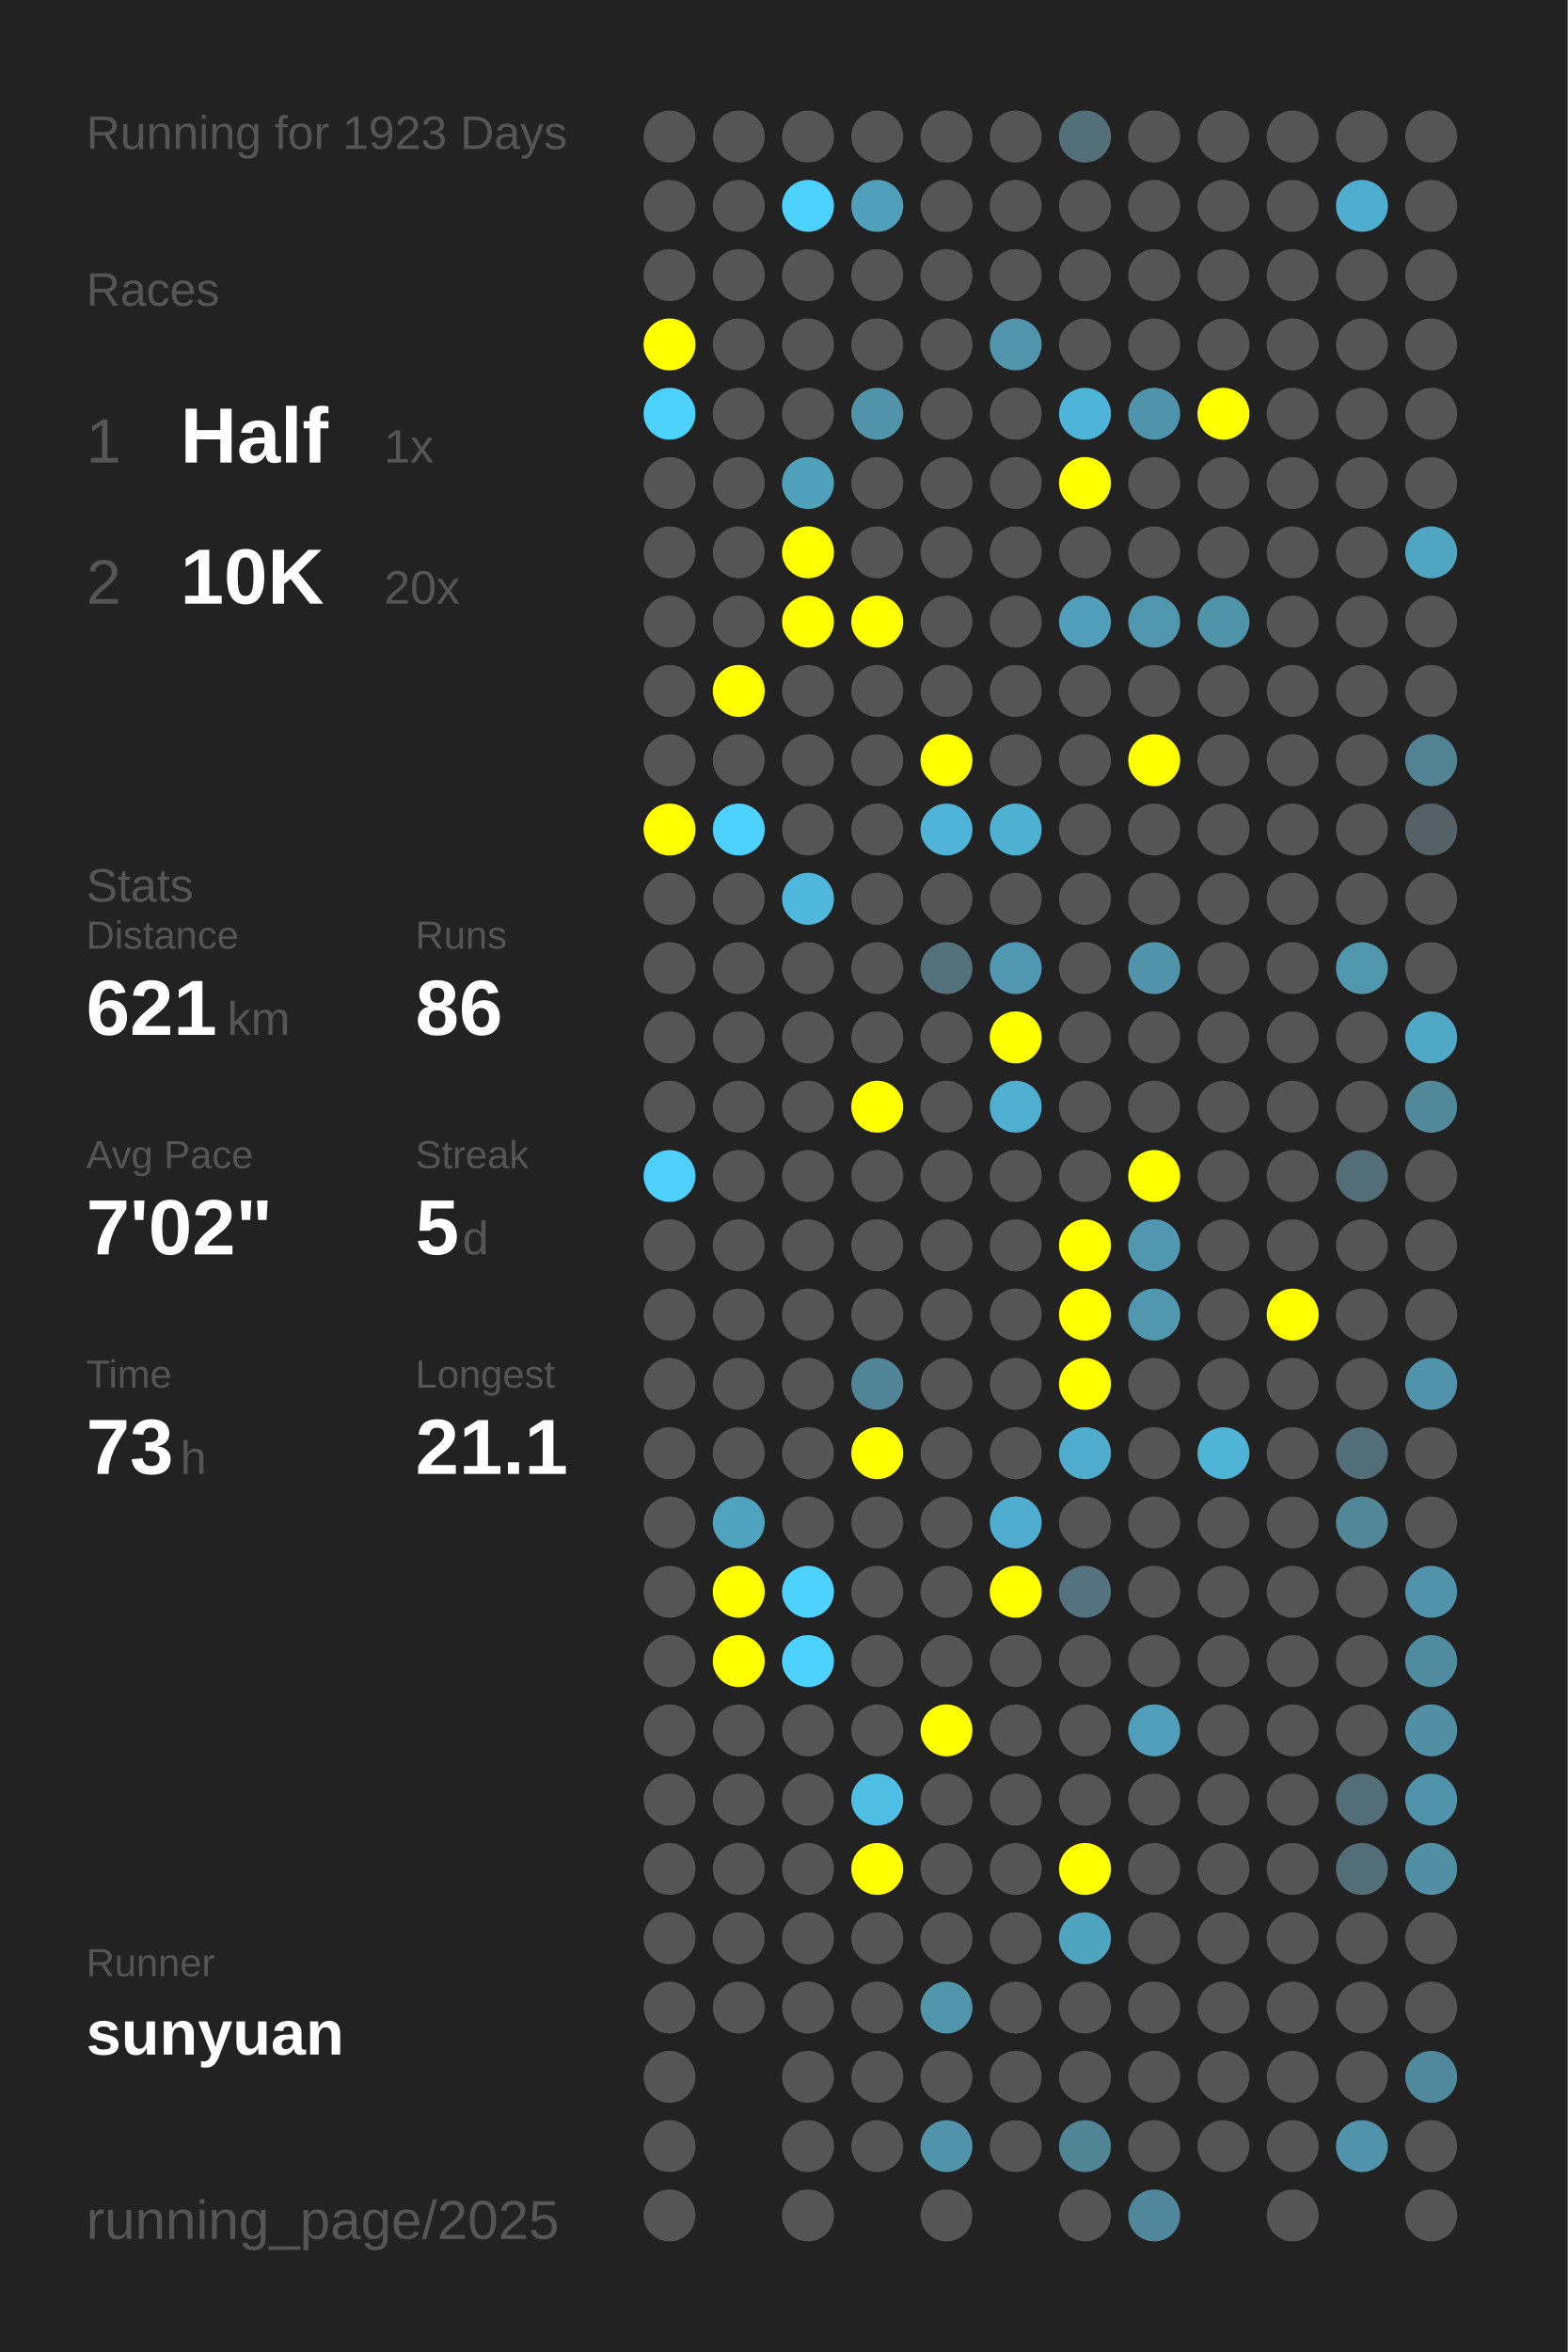
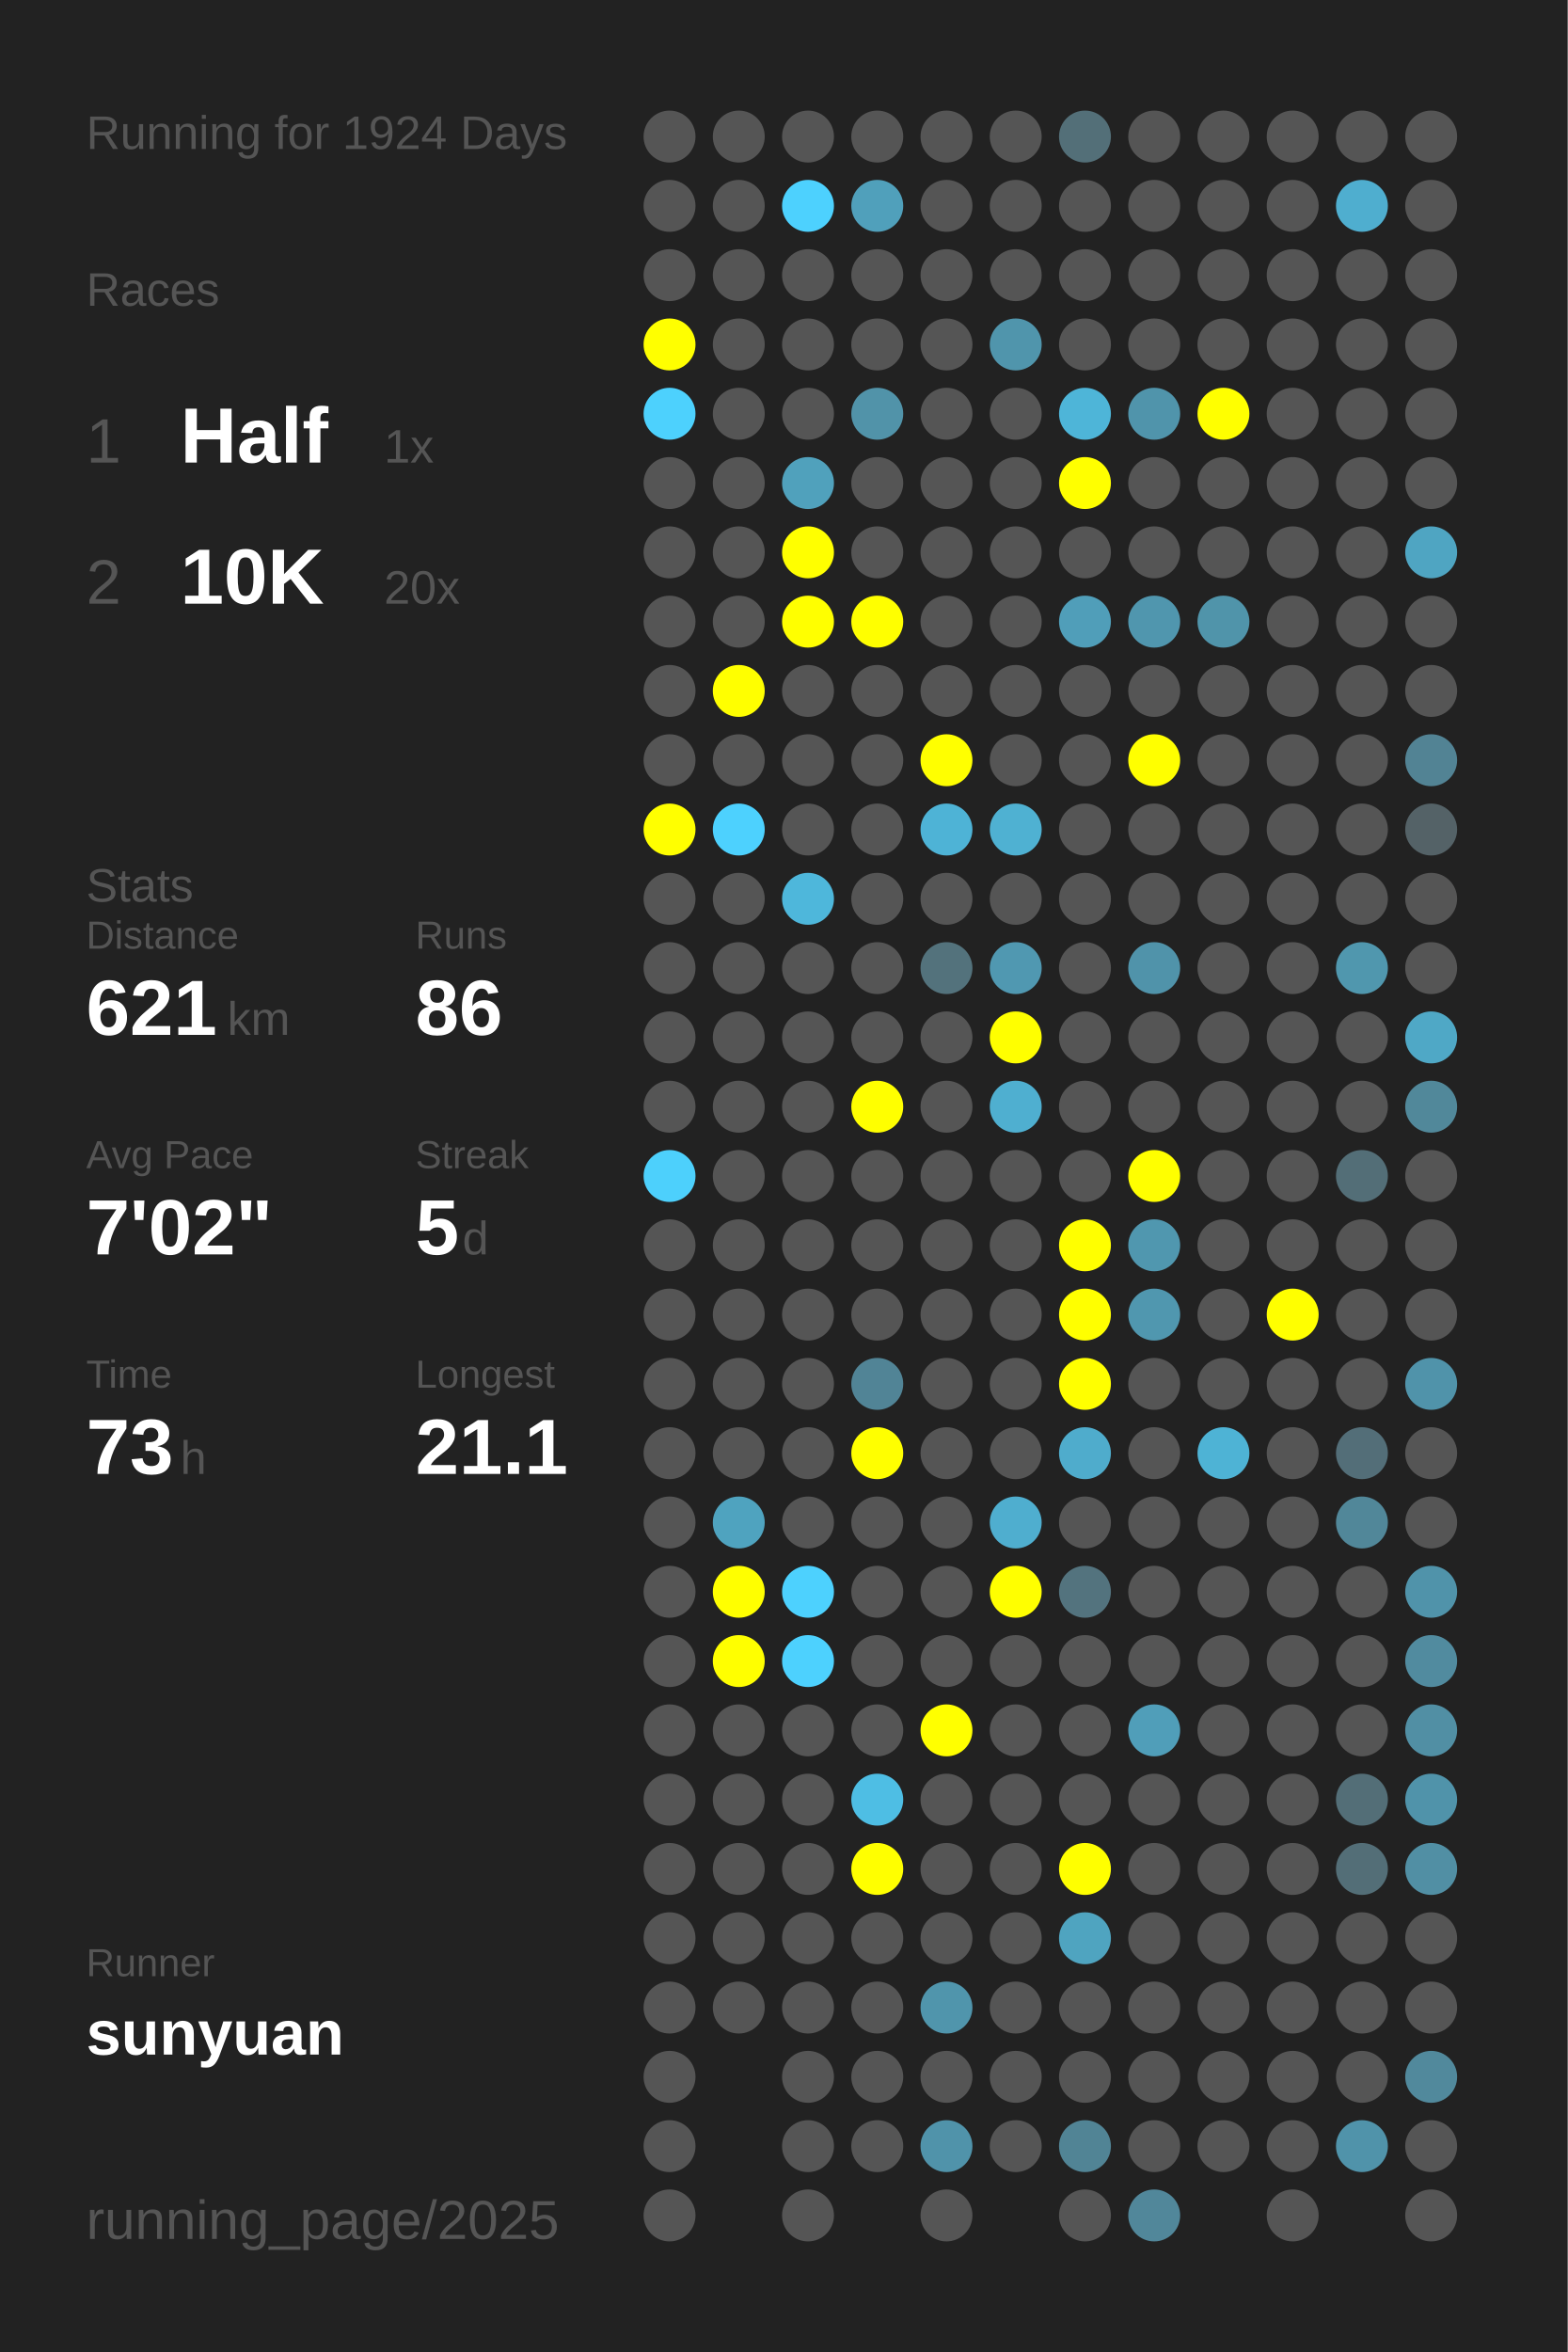
<svg xmlns="http://www.w3.org/2000/svg" baseProfile="full" height="300mm" version="1.1" viewBox="0,0,200,300" width="200mm">
  <defs />
  <rect fill="#222222" height="300" width="200" x="0" y="0" />
-   <text fill="#555555" style="font-size:6px; font-family:Arial;" x="11" y="19">Running for 1923 Days</text>
+   <text fill="#555555" style="font-size:6px; font-family:Arial;" x="11" y="19">Running for 1924 Days</text>
  <text fill="#555555" style="font-size:6px; font-family:Arial;" x="11" y="39">Races</text>
  <text fill="#555555" style="font-size:8px; font-family:Arial;" x="11" y="59">1</text>
  <text fill="#FFFFFF" style="font-size:10px; font-family:Arial; font-weight:bold;" x="23" y="59">Half</text>
  <text fill="#555555" style="font-size:6px; font-family:Arial;" x="49" y="59">1x</text>
  <text fill="#555555" style="font-size:8px; font-family:Arial;" x="11" y="77">2</text>
  <text fill="#FFFFFF" style="font-size:10px; font-family:Arial; font-weight:bold;" x="23" y="77">10K</text>
  <text fill="#555555" style="font-size:6px; font-family:Arial;" x="49" y="77">20x</text>
  <text fill="#555555" style="font-size:6px; font-family:Arial;" x="11" y="115">Stats</text>
  <text fill="#555555" style="font-size:5px; font-family:Arial;" x="11" y="121">Distance</text>
  <text fill="#FFFFFF" style="font-size:10px; font-family:Arial; font-weight:bold;" x="11" y="132">621</text>
  <text fill="#555555" style="font-size:6px; font-family:Arial;" x="29" y="132">km</text>
  <text fill="#555555" style="font-size:5px; font-family:Arial;" x="53" y="121">Runs</text>
  <text fill="#FFFFFF" style="font-size:10px; font-family:Arial; font-weight:bold;" x="53" y="132">86</text>
  <text fill="#555555" style="font-size:5px; font-family:Arial;" x="11" y="149">Avg Pace</text>
  <text fill="#FFFFFF" style="font-size:10px; font-family:Arial; font-weight:bold;" x="11" y="160">7'02"</text>
  <text fill="#555555" style="font-size:5px; font-family:Arial;" x="53" y="149">Streak</text>
  <text fill="#FFFFFF" style="font-size:10px; font-family:Arial; font-weight:bold;" x="53" y="160">5</text>
  <text fill="#555555" style="font-size:6px; font-family:Arial;" x="59" y="160">d</text>
  <text fill="#555555" style="font-size:5px; font-family:Arial;" x="11" y="177">Time</text>
  <text fill="#FFFFFF" style="font-size:10px; font-family:Arial; font-weight:bold;" x="11" y="188">73</text>
  <text fill="#555555" style="font-size:6px; font-family:Arial;" x="23" y="188">h</text>
  <text fill="#555555" style="font-size:5px; font-family:Arial;" x="53" y="177">Longest</text>
  <text fill="#FFFFFF" style="font-size:10px; font-family:Arial; font-weight:bold;" x="53" y="188">21.1</text>
  <text fill="#555555" style="font-size:5px; font-family:Arial;" x="11" y="252.065">Runner</text>
  <text fill="#FFFFFF" style="font-size:8px; font-family:Arial; font-weight:bold;" x="11" y="262.065">sunyuan</text>
  <text fill="#555555" style="font-size:7px; font-family:Arial;" x="11" y="285.581">running_page/2025</text>
  <circle cx="85.417" cy="17.419" fill="#555555" r="3.312" />
  <circle cx="85.417" cy="26.258" fill="#555555" r="3.312" />
  <circle cx="85.417" cy="35.097" fill="#555555" r="3.312" />
  <circle cx="85.417" cy="43.935" fill="#FFFF00" r="3.312" />
  <circle cx="85.417" cy="52.774" fill="#4dd1fd" r="3.312" />
  <circle cx="85.417" cy="61.613" fill="#555555" r="3.312" />
  <circle cx="85.417" cy="70.452" fill="#555555" r="3.312" />
  <circle cx="85.417" cy="79.29" fill="#555555" r="3.312" />
  <circle cx="85.417" cy="88.129" fill="#555555" r="3.312" />
  <circle cx="85.417" cy="96.968" fill="#555555" r="3.312" />
  <circle cx="85.417" cy="105.806" fill="#FFFF00" r="3.312" />
  <circle cx="85.417" cy="114.645" fill="#555555" r="3.312" />
  <circle cx="85.417" cy="123.484" fill="#555555" r="3.312" />
  <circle cx="85.417" cy="132.323" fill="#555555" r="3.312" />
  <circle cx="85.417" cy="141.161" fill="#555555" r="3.312" />
  <circle cx="85.417" cy="150" fill="#4dd0fc" r="3.312" />
  <circle cx="85.417" cy="158.839" fill="#555555" r="3.312" />
  <circle cx="85.417" cy="167.677" fill="#555555" r="3.312" />
  <circle cx="85.417" cy="176.516" fill="#555555" r="3.312" />
  <circle cx="85.417" cy="185.355" fill="#555555" r="3.312" />
  <circle cx="85.417" cy="194.194" fill="#555555" r="3.312" />
  <circle cx="85.417" cy="203.032" fill="#555555" r="3.312" />
  <circle cx="85.417" cy="211.871" fill="#555555" r="3.312" />
  <circle cx="85.417" cy="220.71" fill="#555555" r="3.312" />
  <circle cx="85.417" cy="229.548" fill="#555555" r="3.312" />
  <circle cx="85.417" cy="238.387" fill="#555555" r="3.312" />
  <circle cx="85.417" cy="247.226" fill="#555555" r="3.312" />
  <circle cx="85.417" cy="256.065" fill="#555555" r="3.312" />
  <circle cx="85.417" cy="264.903" fill="#555555" r="3.312" />
  <circle cx="85.417" cy="273.742" fill="#555555" r="3.312" />
  <circle cx="85.417" cy="282.581" fill="#555555" r="3.312" />
  <circle cx="94.25" cy="17.419" fill="#555555" r="3.312" />
  <circle cx="94.25" cy="26.258" fill="#555555" r="3.312" />
  <circle cx="94.25" cy="35.097" fill="#555555" r="3.312" />
  <circle cx="94.25" cy="43.935" fill="#555555" r="3.312" />
  <circle cx="94.25" cy="52.774" fill="#555555" r="3.312" />
  <circle cx="94.25" cy="61.613" fill="#555555" r="3.312" />
  <circle cx="94.25" cy="70.452" fill="#555555" r="3.312" />
  <circle cx="94.25" cy="79.29" fill="#555555" r="3.312" />
  <circle cx="94.25" cy="88.129" fill="#FFFF00" r="3.312" />
  <circle cx="94.25" cy="96.968" fill="#555555" r="3.312" />
  <circle cx="94.25" cy="105.806" fill="#4dd1fe" r="3.312" />
  <circle cx="94.25" cy="114.645" fill="#555555" r="3.312" />
  <circle cx="94.25" cy="123.484" fill="#555555" r="3.312" />
  <circle cx="94.25" cy="132.323" fill="#555555" r="3.312" />
  <circle cx="94.25" cy="141.161" fill="#555555" r="3.312" />
  <circle cx="94.25" cy="150" fill="#555555" r="3.312" />
  <circle cx="94.25" cy="158.839" fill="#555555" r="3.312" />
  <circle cx="94.25" cy="167.677" fill="#555555" r="3.312" />
  <circle cx="94.25" cy="176.516" fill="#555555" r="3.312" />
  <circle cx="94.25" cy="185.355" fill="#555555" r="3.312" />
  <circle cx="94.25" cy="194.194" fill="#4fa3bf" r="3.312" />
  <circle cx="94.25" cy="203.032" fill="#FFFF00" r="3.312" />
  <circle cx="94.25" cy="211.871" fill="#FFFF00" r="3.312" />
  <circle cx="94.25" cy="220.71" fill="#555555" r="3.312" />
  <circle cx="94.25" cy="229.548" fill="#555555" r="3.312" />
  <circle cx="94.25" cy="238.387" fill="#555555" r="3.312" />
  <circle cx="94.25" cy="247.226" fill="#555555" r="3.312" />
  <circle cx="94.25" cy="256.065" fill="#555555" r="3.312" />
  <circle cx="103.083" cy="17.419" fill="#555555" r="3.312" />
  <circle cx="103.083" cy="26.258" fill="#4dd1fe" r="3.312" />
  <circle cx="103.083" cy="35.097" fill="#555555" r="3.312" />
  <circle cx="103.083" cy="43.935" fill="#555555" r="3.312" />
  <circle cx="103.083" cy="52.774" fill="#555555" r="3.312" />
  <circle cx="103.083" cy="61.613" fill="#50a1bc" r="3.312" />
  <circle cx="103.083" cy="70.452" fill="#FFFF00" r="3.312" />
  <circle cx="103.083" cy="79.29" fill="#FFFF00" r="3.312" />
  <circle cx="103.083" cy="88.129" fill="#555555" r="3.312" />
  <circle cx="103.083" cy="96.968" fill="#555555" r="3.312" />
  <circle cx="103.083" cy="105.806" fill="#555555" r="3.312" />
  <circle cx="103.083" cy="114.645" fill="#4eb7db" r="3.312" />
  <circle cx="103.083" cy="123.484" fill="#555555" r="3.312" />
  <circle cx="103.083" cy="132.323" fill="#555555" r="3.312" />
  <circle cx="103.083" cy="141.161" fill="#555555" r="3.312" />
  <circle cx="103.083" cy="150" fill="#555555" r="3.312" />
  <circle cx="103.083" cy="158.839" fill="#555555" r="3.312" />
  <circle cx="103.083" cy="167.677" fill="#555555" r="3.312" />
  <circle cx="103.083" cy="176.516" fill="#555555" r="3.312" />
  <circle cx="103.083" cy="185.355" fill="#555555" r="3.312" />
  <circle cx="103.083" cy="194.194" fill="#555555" r="3.312" />
  <circle cx="103.083" cy="203.032" fill="#4dd1fe" r="3.312" />
  <circle cx="103.083" cy="211.871" fill="#4dd1fe" r="3.312" />
  <circle cx="103.083" cy="220.71" fill="#555555" r="3.312" />
  <circle cx="103.083" cy="229.548" fill="#555555" r="3.312" />
  <circle cx="103.083" cy="238.387" fill="#555555" r="3.312" />
  <circle cx="103.083" cy="247.226" fill="#555555" r="3.312" />
  <circle cx="103.083" cy="256.065" fill="#555555" r="3.312" />
  <circle cx="103.083" cy="264.903" fill="#555555" r="3.312" />
  <circle cx="103.083" cy="273.742" fill="#555555" r="3.312" />
  <circle cx="103.083" cy="282.581" fill="#555555" r="3.312" />
  <circle cx="111.917" cy="17.419" fill="#555555" r="3.312" />
  <circle cx="111.917" cy="26.258" fill="#50a0bb" r="3.312" />
  <circle cx="111.917" cy="35.097" fill="#555555" r="3.312" />
  <circle cx="111.917" cy="43.935" fill="#555555" r="3.312" />
  <circle cx="111.917" cy="52.774" fill="#5193a9" r="3.312" />
  <circle cx="111.917" cy="61.613" fill="#555555" r="3.312" />
  <circle cx="111.917" cy="70.452" fill="#555555" r="3.312" />
  <circle cx="111.917" cy="79.29" fill="#FFFF00" r="3.312" />
  <circle cx="111.917" cy="88.129" fill="#555555" r="3.312" />
  <circle cx="111.917" cy="96.968" fill="#555555" r="3.312" />
  <circle cx="111.917" cy="105.806" fill="#555555" r="3.312" />
  <circle cx="111.917" cy="114.645" fill="#555555" r="3.312" />
  <circle cx="111.917" cy="123.484" fill="#555555" r="3.312" />
  <circle cx="111.917" cy="132.323" fill="#555555" r="3.312" />
  <circle cx="111.917" cy="141.161" fill="#FFFF00" r="3.312" />
  <circle cx="111.917" cy="150" fill="#555555" r="3.312" />
  <circle cx="111.917" cy="158.839" fill="#555555" r="3.312" />
  <circle cx="111.917" cy="167.677" fill="#555555" r="3.312" />
  <circle cx="111.917" cy="176.516" fill="#518496" r="3.312" />
  <circle cx="111.917" cy="185.355" fill="#FFFF00" r="3.312" />
  <circle cx="111.917" cy="194.194" fill="#555555" r="3.312" />
  <circle cx="111.917" cy="203.032" fill="#555555" r="3.312" />
  <circle cx="111.917" cy="211.871" fill="#555555" r="3.312" />
  <circle cx="111.917" cy="220.71" fill="#555555" r="3.312" />
  <circle cx="111.917" cy="229.548" fill="#4ebee4" r="3.312" />
  <circle cx="111.917" cy="238.387" fill="#FFFF00" r="3.312" />
  <circle cx="111.917" cy="247.226" fill="#555555" r="3.312" />
  <circle cx="111.917" cy="256.065" fill="#555555" r="3.312" />
  <circle cx="111.917" cy="264.903" fill="#555555" r="3.312" />
  <circle cx="111.917" cy="273.742" fill="#555555" r="3.312" />
  <circle cx="120.75" cy="17.419" fill="#555555" r="3.312" />
  <circle cx="120.75" cy="26.258" fill="#555555" r="3.312" />
  <circle cx="120.75" cy="35.097" fill="#555555" r="3.312" />
  <circle cx="120.75" cy="43.935" fill="#555555" r="3.312" />
  <circle cx="120.75" cy="52.774" fill="#555555" r="3.312" />
  <circle cx="120.75" cy="61.613" fill="#555555" r="3.312" />
  <circle cx="120.75" cy="70.452" fill="#555555" r="3.312" />
  <circle cx="120.75" cy="79.29" fill="#555555" r="3.312" />
  <circle cx="120.75" cy="88.129" fill="#555555" r="3.312" />
  <circle cx="120.75" cy="96.968" fill="#FFFF00" r="3.312" />
  <circle cx="120.75" cy="105.806" fill="#4eb3d6" r="3.312" />
  <circle cx="120.75" cy="114.645" fill="#555555" r="3.312" />
  <circle cx="120.75" cy="123.484" fill="#53727c" r="3.312" />
  <circle cx="120.75" cy="132.323" fill="#555555" r="3.312" />
  <circle cx="120.75" cy="141.161" fill="#555555" r="3.312" />
  <circle cx="120.75" cy="150" fill="#555555" r="3.312" />
  <circle cx="120.75" cy="158.839" fill="#555555" r="3.312" />
  <circle cx="120.75" cy="167.677" fill="#555555" r="3.312" />
  <circle cx="120.75" cy="176.516" fill="#555555" r="3.312" />
  <circle cx="120.75" cy="185.355" fill="#555555" r="3.312" />
  <circle cx="120.75" cy="194.194" fill="#555555" r="3.312" />
  <circle cx="120.75" cy="203.032" fill="#555555" r="3.312" />
  <circle cx="120.75" cy="211.871" fill="#555555" r="3.312" />
  <circle cx="120.75" cy="220.71" fill="#FFFF00" r="3.312" />
  <circle cx="120.75" cy="229.548" fill="#555555" r="3.312" />
  <circle cx="120.75" cy="238.387" fill="#555555" r="3.312" />
  <circle cx="120.75" cy="247.226" fill="#555555" r="3.312" />
  <circle cx="120.75" cy="256.065" fill="#5095ac" r="3.312" />
  <circle cx="120.75" cy="264.903" fill="#555555" r="3.312" />
  <circle cx="120.75" cy="273.742" fill="#5093aa" r="3.312" />
  <circle cx="120.75" cy="282.581" fill="#555555" r="3.312" />
  <circle cx="129.583" cy="17.419" fill="#555555" r="3.312" />
  <circle cx="129.583" cy="26.258" fill="#555555" r="3.312" />
  <circle cx="129.583" cy="35.097" fill="#555555" r="3.312" />
  <circle cx="129.583" cy="43.935" fill="#5095ac" r="3.312" />
  <circle cx="129.583" cy="52.774" fill="#555555" r="3.312" />
  <circle cx="129.583" cy="61.613" fill="#555555" r="3.312" />
  <circle cx="129.583" cy="70.452" fill="#555555" r="3.312" />
  <circle cx="129.583" cy="79.29" fill="#555555" r="3.312" />
  <circle cx="129.583" cy="88.129" fill="#555555" r="3.312" />
  <circle cx="129.583" cy="96.968" fill="#555555" r="3.312" />
  <circle cx="129.583" cy="105.806" fill="#4fb1d2" r="3.312" />
  <circle cx="129.583" cy="114.645" fill="#555555" r="3.312" />
  <circle cx="129.583" cy="123.484" fill="#5098b1" r="3.312" />
  <circle cx="129.583" cy="132.323" fill="#FFFF00" r="3.312" />
  <circle cx="129.583" cy="141.161" fill="#4fafd0" r="3.312" />
  <circle cx="129.583" cy="150" fill="#555555" r="3.312" />
  <circle cx="129.583" cy="158.839" fill="#555555" r="3.312" />
  <circle cx="129.583" cy="167.677" fill="#555555" r="3.312" />
  <circle cx="129.583" cy="176.516" fill="#555555" r="3.312" />
  <circle cx="129.583" cy="185.355" fill="#555555" r="3.312" />
  <circle cx="129.583" cy="194.194" fill="#4faecf" r="3.312" />
  <circle cx="129.583" cy="203.032" fill="#FFFF00" r="3.312" />
  <circle cx="129.583" cy="211.871" fill="#555555" r="3.312" />
  <circle cx="129.583" cy="220.71" fill="#555555" r="3.312" />
  <circle cx="129.583" cy="229.548" fill="#555555" r="3.312" />
  <circle cx="129.583" cy="238.387" fill="#555555" r="3.312" />
  <circle cx="129.583" cy="247.226" fill="#555555" r="3.312" />
  <circle cx="129.583" cy="256.065" fill="#555555" r="3.312" />
  <circle cx="129.583" cy="264.903" fill="#555555" r="3.312" />
  <circle cx="129.583" cy="273.742" fill="#555555" r="3.312" />
  <circle cx="138.417" cy="17.419" fill="#536f78" r="3.312" />
  <circle cx="138.417" cy="26.258" fill="#555555" r="3.312" />
  <circle cx="138.417" cy="35.097" fill="#555555" r="3.312" />
  <circle cx="138.417" cy="43.935" fill="#555555" r="3.312" />
  <circle cx="138.417" cy="52.774" fill="#4eb5d8" r="3.312" />
  <circle cx="138.417" cy="61.613" fill="#FFFF00" r="3.312" />
  <circle cx="138.417" cy="70.452" fill="#555555" r="3.312" />
  <circle cx="138.417" cy="79.29" fill="#509eb9" r="3.312" />
  <circle cx="138.417" cy="88.129" fill="#555555" r="3.312" />
  <circle cx="138.417" cy="96.968" fill="#555555" r="3.312" />
  <circle cx="138.417" cy="105.806" fill="#555555" r="3.312" />
  <circle cx="138.417" cy="114.645" fill="#555555" r="3.312" />
  <circle cx="138.417" cy="123.484" fill="#555555" r="3.312" />
  <circle cx="138.417" cy="132.323" fill="#555555" r="3.312" />
  <circle cx="138.417" cy="141.161" fill="#555555" r="3.312" />
  <circle cx="138.417" cy="150" fill="#555555" r="3.312" />
  <circle cx="138.417" cy="158.839" fill="#FFFF00" r="3.312" />
  <circle cx="138.417" cy="167.677" fill="#FFFF00" r="3.312" />
  <circle cx="138.417" cy="176.516" fill="#FFFF00" r="3.312" />
  <circle cx="138.417" cy="185.355" fill="#4faccc" r="3.312" />
  <circle cx="138.417" cy="194.194" fill="#555555" r="3.312" />
  <circle cx="138.417" cy="203.032" fill="#53737e" r="3.312" />
  <circle cx="138.417" cy="211.871" fill="#555555" r="3.312" />
  <circle cx="138.417" cy="220.71" fill="#555555" r="3.312" />
  <circle cx="138.417" cy="229.548" fill="#555555" r="3.312" />
  <circle cx="138.417" cy="238.387" fill="#FFFF00" r="3.312" />
  <circle cx="138.417" cy="247.226" fill="#4fa4c0" r="3.312" />
  <circle cx="138.417" cy="256.065" fill="#555555" r="3.312" />
  <circle cx="138.417" cy="264.903" fill="#555555" r="3.312" />
  <circle cx="138.417" cy="273.742" fill="#518495" r="3.312" />
  <circle cx="138.417" cy="282.581" fill="#555555" r="3.312" />
  <circle cx="147.25" cy="17.419" fill="#555555" r="3.312" />
  <circle cx="147.25" cy="26.258" fill="#555555" r="3.312" />
  <circle cx="147.25" cy="35.097" fill="#555555" r="3.312" />
  <circle cx="147.25" cy="43.935" fill="#555555" r="3.312" />
  <circle cx="147.25" cy="52.774" fill="#5094ab" r="3.312" />
  <circle cx="147.25" cy="61.613" fill="#555555" r="3.312" />
  <circle cx="147.25" cy="70.452" fill="#555555" r="3.312" />
  <circle cx="147.25" cy="79.29" fill="#5096ae" r="3.312" />
  <circle cx="147.25" cy="88.129" fill="#555555" r="3.312" />
  <circle cx="147.25" cy="96.968" fill="#FFFF00" r="3.312" />
  <circle cx="147.25" cy="105.806" fill="#555555" r="3.312" />
  <circle cx="147.25" cy="114.645" fill="#555555" r="3.312" />
  <circle cx="147.25" cy="123.484" fill="#5093aa" r="3.312" />
  <circle cx="147.25" cy="132.323" fill="#555555" r="3.312" />
  <circle cx="147.25" cy="141.161" fill="#555555" r="3.312" />
  <circle cx="147.25" cy="150" fill="#FFFF00" r="3.312" />
  <circle cx="147.25" cy="158.839" fill="#5097af" r="3.312" />
  <circle cx="147.25" cy="167.677" fill="#5097af" r="3.312" />
  <circle cx="147.25" cy="176.516" fill="#555555" r="3.312" />
  <circle cx="147.25" cy="185.355" fill="#555555" r="3.312" />
  <circle cx="147.25" cy="194.194" fill="#555555" r="3.312" />
  <circle cx="147.25" cy="203.032" fill="#555555" r="3.312" />
  <circle cx="147.25" cy="211.871" fill="#555555" r="3.312" />
  <circle cx="147.25" cy="220.71" fill="#509eb9" r="3.312" />
  <circle cx="147.25" cy="229.548" fill="#555555" r="3.312" />
  <circle cx="147.25" cy="238.387" fill="#555555" r="3.312" />
  <circle cx="147.25" cy="247.226" fill="#555555" r="3.312" />
  <circle cx="147.25" cy="256.065" fill="#555555" r="3.312" />
  <circle cx="147.25" cy="264.903" fill="#555555" r="3.312" />
  <circle cx="147.25" cy="273.742" fill="#555555" r="3.312" />
  <circle cx="147.25" cy="282.581" fill="#51879a" r="3.312" />
  <circle cx="156.083" cy="17.419" fill="#555555" r="3.312" />
  <circle cx="156.083" cy="26.258" fill="#555555" r="3.312" />
  <circle cx="156.083" cy="35.097" fill="#555555" r="3.312" />
  <circle cx="156.083" cy="43.935" fill="#555555" r="3.312" />
  <circle cx="156.083" cy="52.774" fill="#FFFF00" r="3.312" />
  <circle cx="156.083" cy="61.613" fill="#555555" r="3.312" />
  <circle cx="156.083" cy="70.452" fill="#555555" r="3.312" />
  <circle cx="156.083" cy="79.29" fill="#5094aa" r="3.312" />
  <circle cx="156.083" cy="88.129" fill="#555555" r="3.312" />
  <circle cx="156.083" cy="96.968" fill="#555555" r="3.312" />
  <circle cx="156.083" cy="105.806" fill="#555555" r="3.312" />
  <circle cx="156.083" cy="114.645" fill="#555555" r="3.312" />
  <circle cx="156.083" cy="123.484" fill="#555555" r="3.312" />
  <circle cx="156.083" cy="132.323" fill="#555555" r="3.312" />
  <circle cx="156.083" cy="141.161" fill="#555555" r="3.312" />
  <circle cx="156.083" cy="150" fill="#555555" r="3.312" />
  <circle cx="156.083" cy="158.839" fill="#555555" r="3.312" />
  <circle cx="156.083" cy="167.677" fill="#555555" r="3.312" />
  <circle cx="156.083" cy="176.516" fill="#555555" r="3.312" />
  <circle cx="156.083" cy="185.355" fill="#4eb3d5" r="3.312" />
  <circle cx="156.083" cy="194.194" fill="#555555" r="3.312" />
  <circle cx="156.083" cy="203.032" fill="#555555" r="3.312" />
  <circle cx="156.083" cy="211.871" fill="#555555" r="3.312" />
  <circle cx="156.083" cy="220.71" fill="#555555" r="3.312" />
  <circle cx="156.083" cy="229.548" fill="#555555" r="3.312" />
  <circle cx="156.083" cy="238.387" fill="#555555" r="3.312" />
  <circle cx="156.083" cy="247.226" fill="#555555" r="3.312" />
  <circle cx="156.083" cy="256.065" fill="#555555" r="3.312" />
  <circle cx="156.083" cy="264.903" fill="#555555" r="3.312" />
  <circle cx="156.083" cy="273.742" fill="#555555" r="3.312" />
  <circle cx="164.917" cy="17.419" fill="#555555" r="3.312" />
  <circle cx="164.917" cy="26.258" fill="#555555" r="3.312" />
  <circle cx="164.917" cy="35.097" fill="#555555" r="3.312" />
  <circle cx="164.917" cy="43.935" fill="#555555" r="3.312" />
  <circle cx="164.917" cy="52.774" fill="#555555" r="3.312" />
  <circle cx="164.917" cy="61.613" fill="#555555" r="3.312" />
  <circle cx="164.917" cy="70.452" fill="#555555" r="3.312" />
  <circle cx="164.917" cy="79.29" fill="#555555" r="3.312" />
  <circle cx="164.917" cy="88.129" fill="#555555" r="3.312" />
  <circle cx="164.917" cy="96.968" fill="#555555" r="3.312" />
  <circle cx="164.917" cy="105.806" fill="#555555" r="3.312" />
  <circle cx="164.917" cy="114.645" fill="#555555" r="3.312" />
  <circle cx="164.917" cy="123.484" fill="#555555" r="3.312" />
  <circle cx="164.917" cy="132.323" fill="#555555" r="3.312" />
  <circle cx="164.917" cy="141.161" fill="#555555" r="3.312" />
  <circle cx="164.917" cy="150" fill="#555555" r="3.312" />
  <circle cx="164.917" cy="158.839" fill="#555555" r="3.312" />
  <circle cx="164.917" cy="167.677" fill="#FFFF00" r="3.312" />
  <circle cx="164.917" cy="176.516" fill="#555555" r="3.312" />
  <circle cx="164.917" cy="185.355" fill="#555555" r="3.312" />
  <circle cx="164.917" cy="194.194" fill="#555555" r="3.312" />
  <circle cx="164.917" cy="203.032" fill="#555555" r="3.312" />
  <circle cx="164.917" cy="211.871" fill="#555555" r="3.312" />
  <circle cx="164.917" cy="220.71" fill="#555555" r="3.312" />
  <circle cx="164.917" cy="229.548" fill="#555555" r="3.312" />
  <circle cx="164.917" cy="238.387" fill="#555555" r="3.312" />
  <circle cx="164.917" cy="247.226" fill="#555555" r="3.312" />
  <circle cx="164.917" cy="256.065" fill="#555555" r="3.312" />
  <circle cx="164.917" cy="264.903" fill="#555555" r="3.312" />
  <circle cx="164.917" cy="273.742" fill="#555555" r="3.312" />
  <circle cx="164.917" cy="282.581" fill="#555555" r="3.312" />
  <circle cx="173.75" cy="17.419" fill="#555555" r="3.312" />
  <circle cx="173.75" cy="26.258" fill="#4faecf" r="3.312" />
  <circle cx="173.75" cy="35.097" fill="#555555" r="3.312" />
  <circle cx="173.75" cy="43.935" fill="#555555" r="3.312" />
  <circle cx="173.75" cy="52.774" fill="#555555" r="3.312" />
  <circle cx="173.75" cy="61.613" fill="#555555" r="3.312" />
  <circle cx="173.75" cy="70.452" fill="#555555" r="3.312" />
  <circle cx="173.75" cy="79.29" fill="#555555" r="3.312" />
  <circle cx="173.75" cy="88.129" fill="#555555" r="3.312" />
  <circle cx="173.75" cy="96.968" fill="#555555" r="3.312" />
  <circle cx="173.75" cy="105.806" fill="#555555" r="3.312" />
  <circle cx="173.75" cy="114.645" fill="#555555" r="3.312" />
  <circle cx="173.75" cy="123.484" fill="#5097ae" r="3.312" />
  <circle cx="173.75" cy="132.323" fill="#555555" r="3.312" />
  <circle cx="173.75" cy="141.161" fill="#555555" r="3.312" />
  <circle cx="173.75" cy="150" fill="#536e77" r="3.312" />
  <circle cx="173.75" cy="158.839" fill="#555555" r="3.312" />
  <circle cx="173.75" cy="167.677" fill="#555555" r="3.312" />
  <circle cx="173.75" cy="176.516" fill="#555555" r="3.312" />
  <circle cx="173.75" cy="185.355" fill="#536e78" r="3.312" />
  <circle cx="173.75" cy="194.194" fill="#518799" r="3.312" />
  <circle cx="173.75" cy="203.032" fill="#555555" r="3.312" />
  <circle cx="173.75" cy="211.871" fill="#555555" r="3.312" />
  <circle cx="173.75" cy="220.71" fill="#555555" r="3.312" />
  <circle cx="173.75" cy="229.548" fill="#536e77" r="3.312" />
  <circle cx="173.75" cy="238.387" fill="#536e77" r="3.312" />
  <circle cx="173.75" cy="247.226" fill="#555555" r="3.312" />
  <circle cx="173.75" cy="256.065" fill="#555555" r="3.312" />
  <circle cx="173.75" cy="264.903" fill="#555555" r="3.312" />
  <circle cx="173.75" cy="273.742" fill="#5093aa" r="3.312" />
  <circle cx="182.583" cy="17.419" fill="#555555" r="3.312" />
  <circle cx="182.583" cy="26.258" fill="#555555" r="3.312" />
  <circle cx="182.583" cy="35.097" fill="#555555" r="3.312" />
  <circle cx="182.583" cy="43.935" fill="#555555" r="3.312" />
  <circle cx="182.583" cy="52.774" fill="#555555" r="3.312" />
  <circle cx="182.583" cy="61.613" fill="#555555" r="3.312" />
  <circle cx="182.583" cy="70.452" fill="#4fa5c2" r="3.312" />
  <circle cx="182.583" cy="79.29" fill="#555555" r="3.312" />
  <circle cx="182.583" cy="88.129" fill="#555555" r="3.312" />
  <circle cx="182.583" cy="96.968" fill="#528394" r="3.312" />
  <circle cx="182.583" cy="105.806" fill="#546267" r="3.312" />
  <circle cx="182.583" cy="114.645" fill="#555555" r="3.312" />
  <circle cx="182.583" cy="123.484" fill="#555555" r="3.312" />
  <circle cx="182.583" cy="132.323" fill="#4fa8c6" r="3.312" />
  <circle cx="182.583" cy="141.161" fill="#51889a" r="3.312" />
  <circle cx="182.583" cy="150" fill="#555555" r="3.312" />
  <circle cx="182.583" cy="158.839" fill="#555555" r="3.312" />
  <circle cx="182.583" cy="167.677" fill="#555555" r="3.312" />
  <circle cx="182.583" cy="176.516" fill="#5093aa" r="3.312" />
  <circle cx="182.583" cy="185.355" fill="#555555" r="3.312" />
  <circle cx="182.583" cy="194.194" fill="#555555" r="3.312" />
  <circle cx="182.583" cy="203.032" fill="#5093aa" r="3.312" />
  <circle cx="182.583" cy="211.871" fill="#518b9f" r="3.312" />
  <circle cx="182.583" cy="220.71" fill="#518fa4" r="3.312" />
  <circle cx="182.583" cy="229.548" fill="#5093aa" r="3.312" />
  <circle cx="182.583" cy="238.387" fill="#518fa4" r="3.312" />
  <circle cx="182.583" cy="247.226" fill="#555555" r="3.312" />
  <circle cx="182.583" cy="256.065" fill="#555555" r="3.312" />
  <circle cx="182.583" cy="264.903" fill="#51899c" r="3.312" />
  <circle cx="182.583" cy="273.742" fill="#555555" r="3.312" />
  <circle cx="182.583" cy="282.581" fill="#555555" r="3.312" />
</svg>
